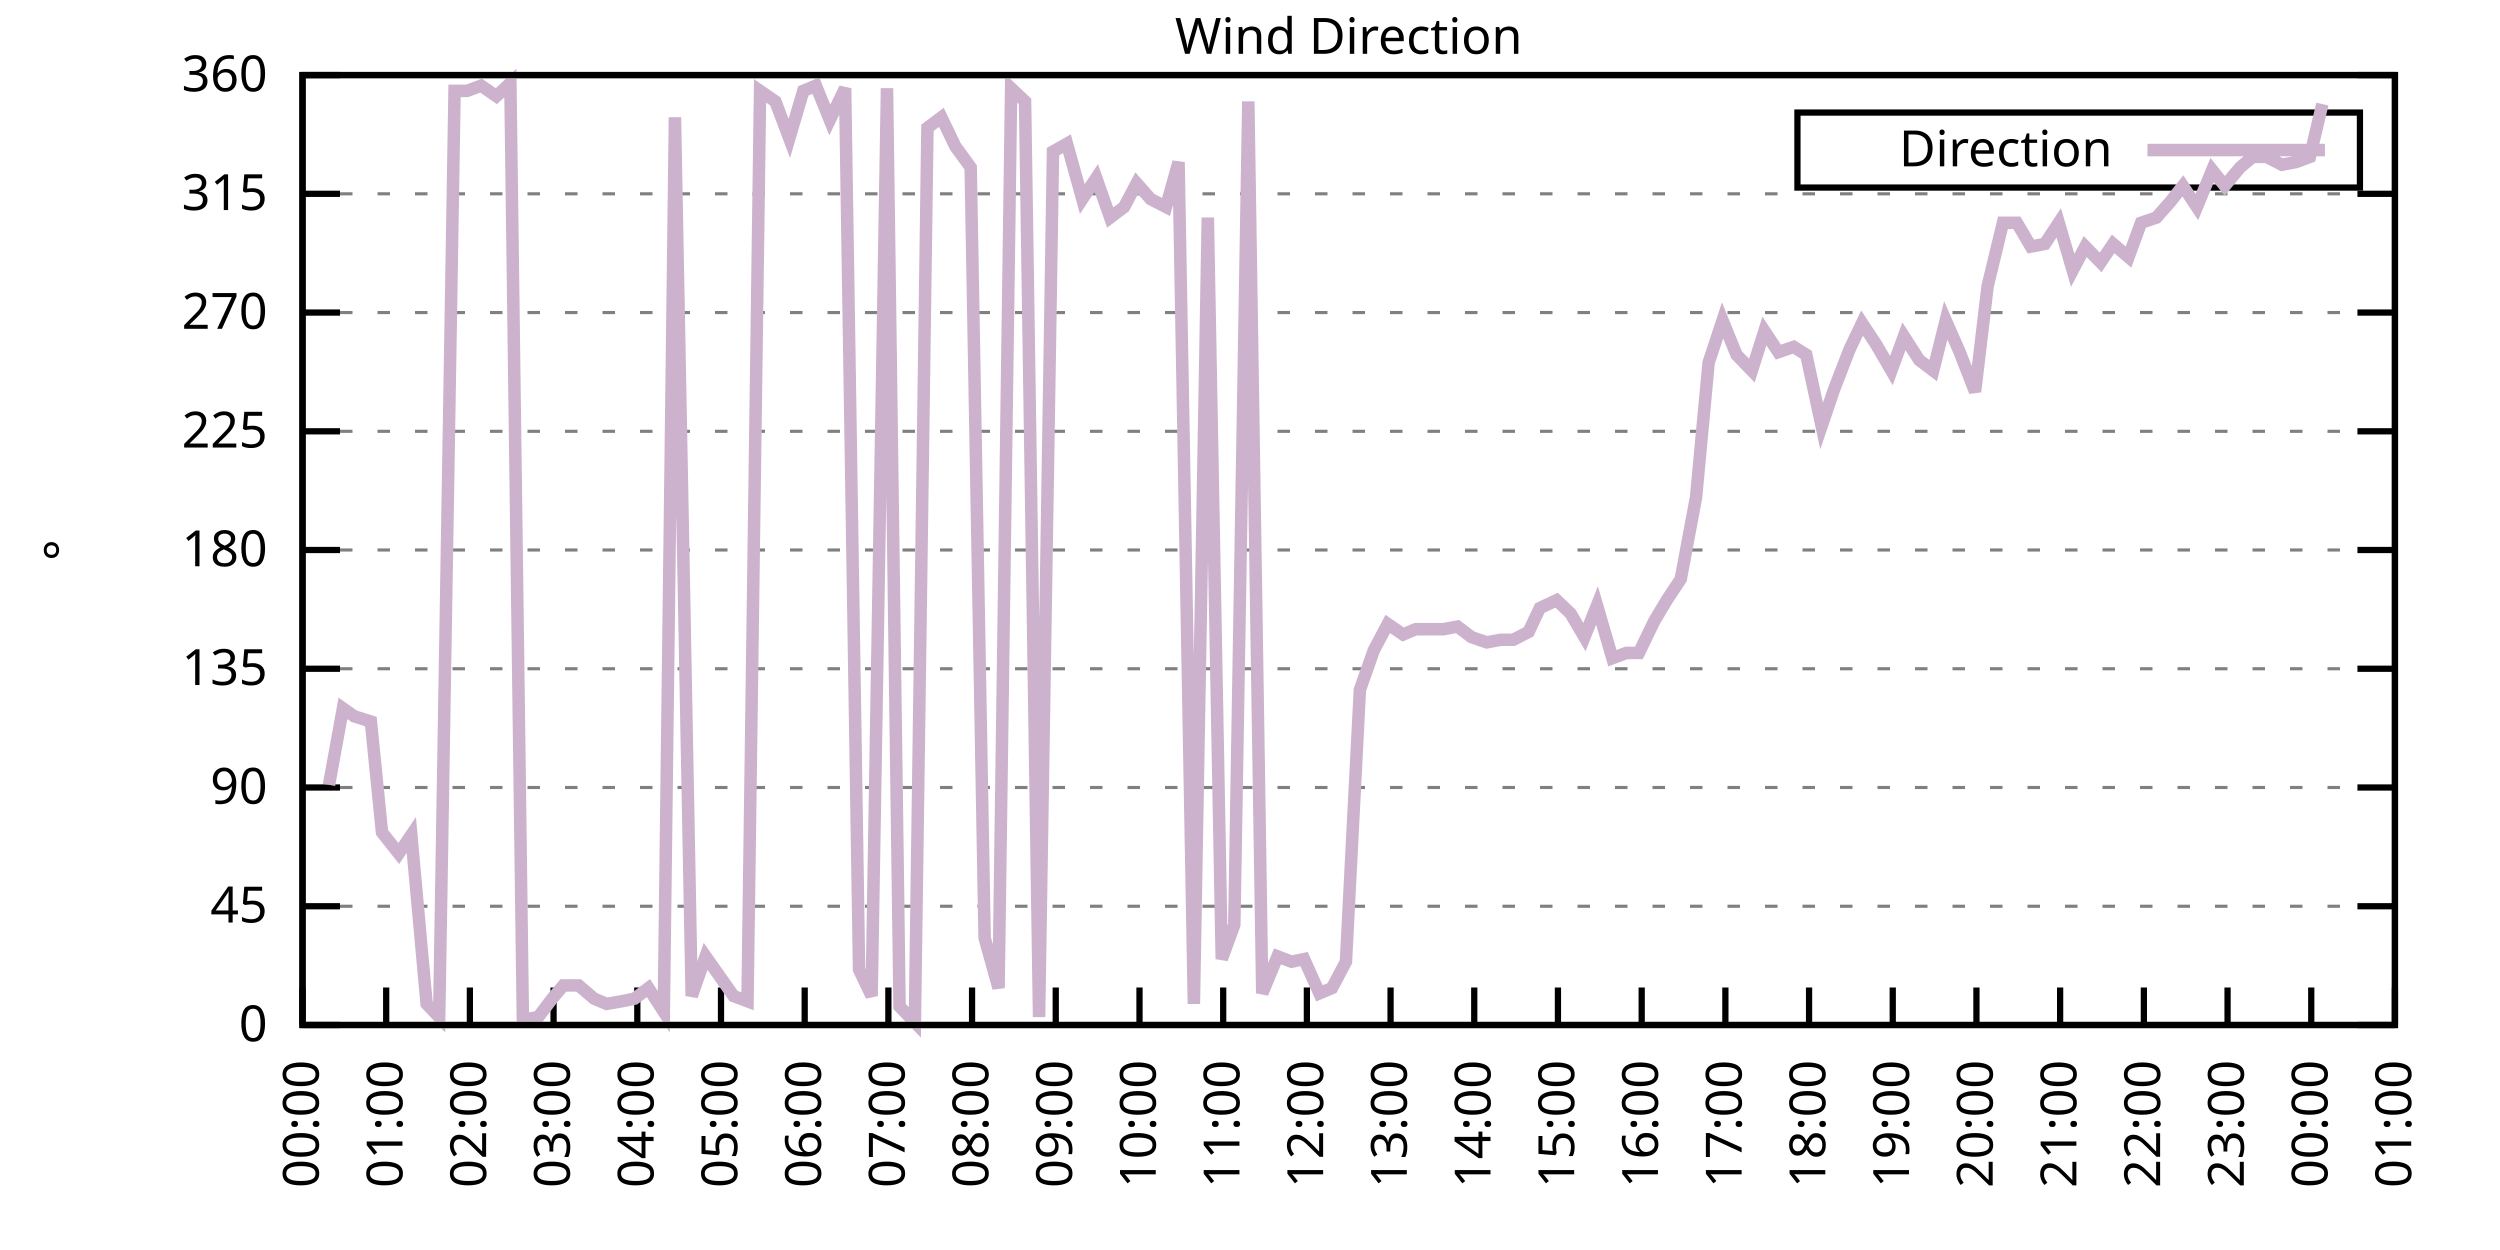
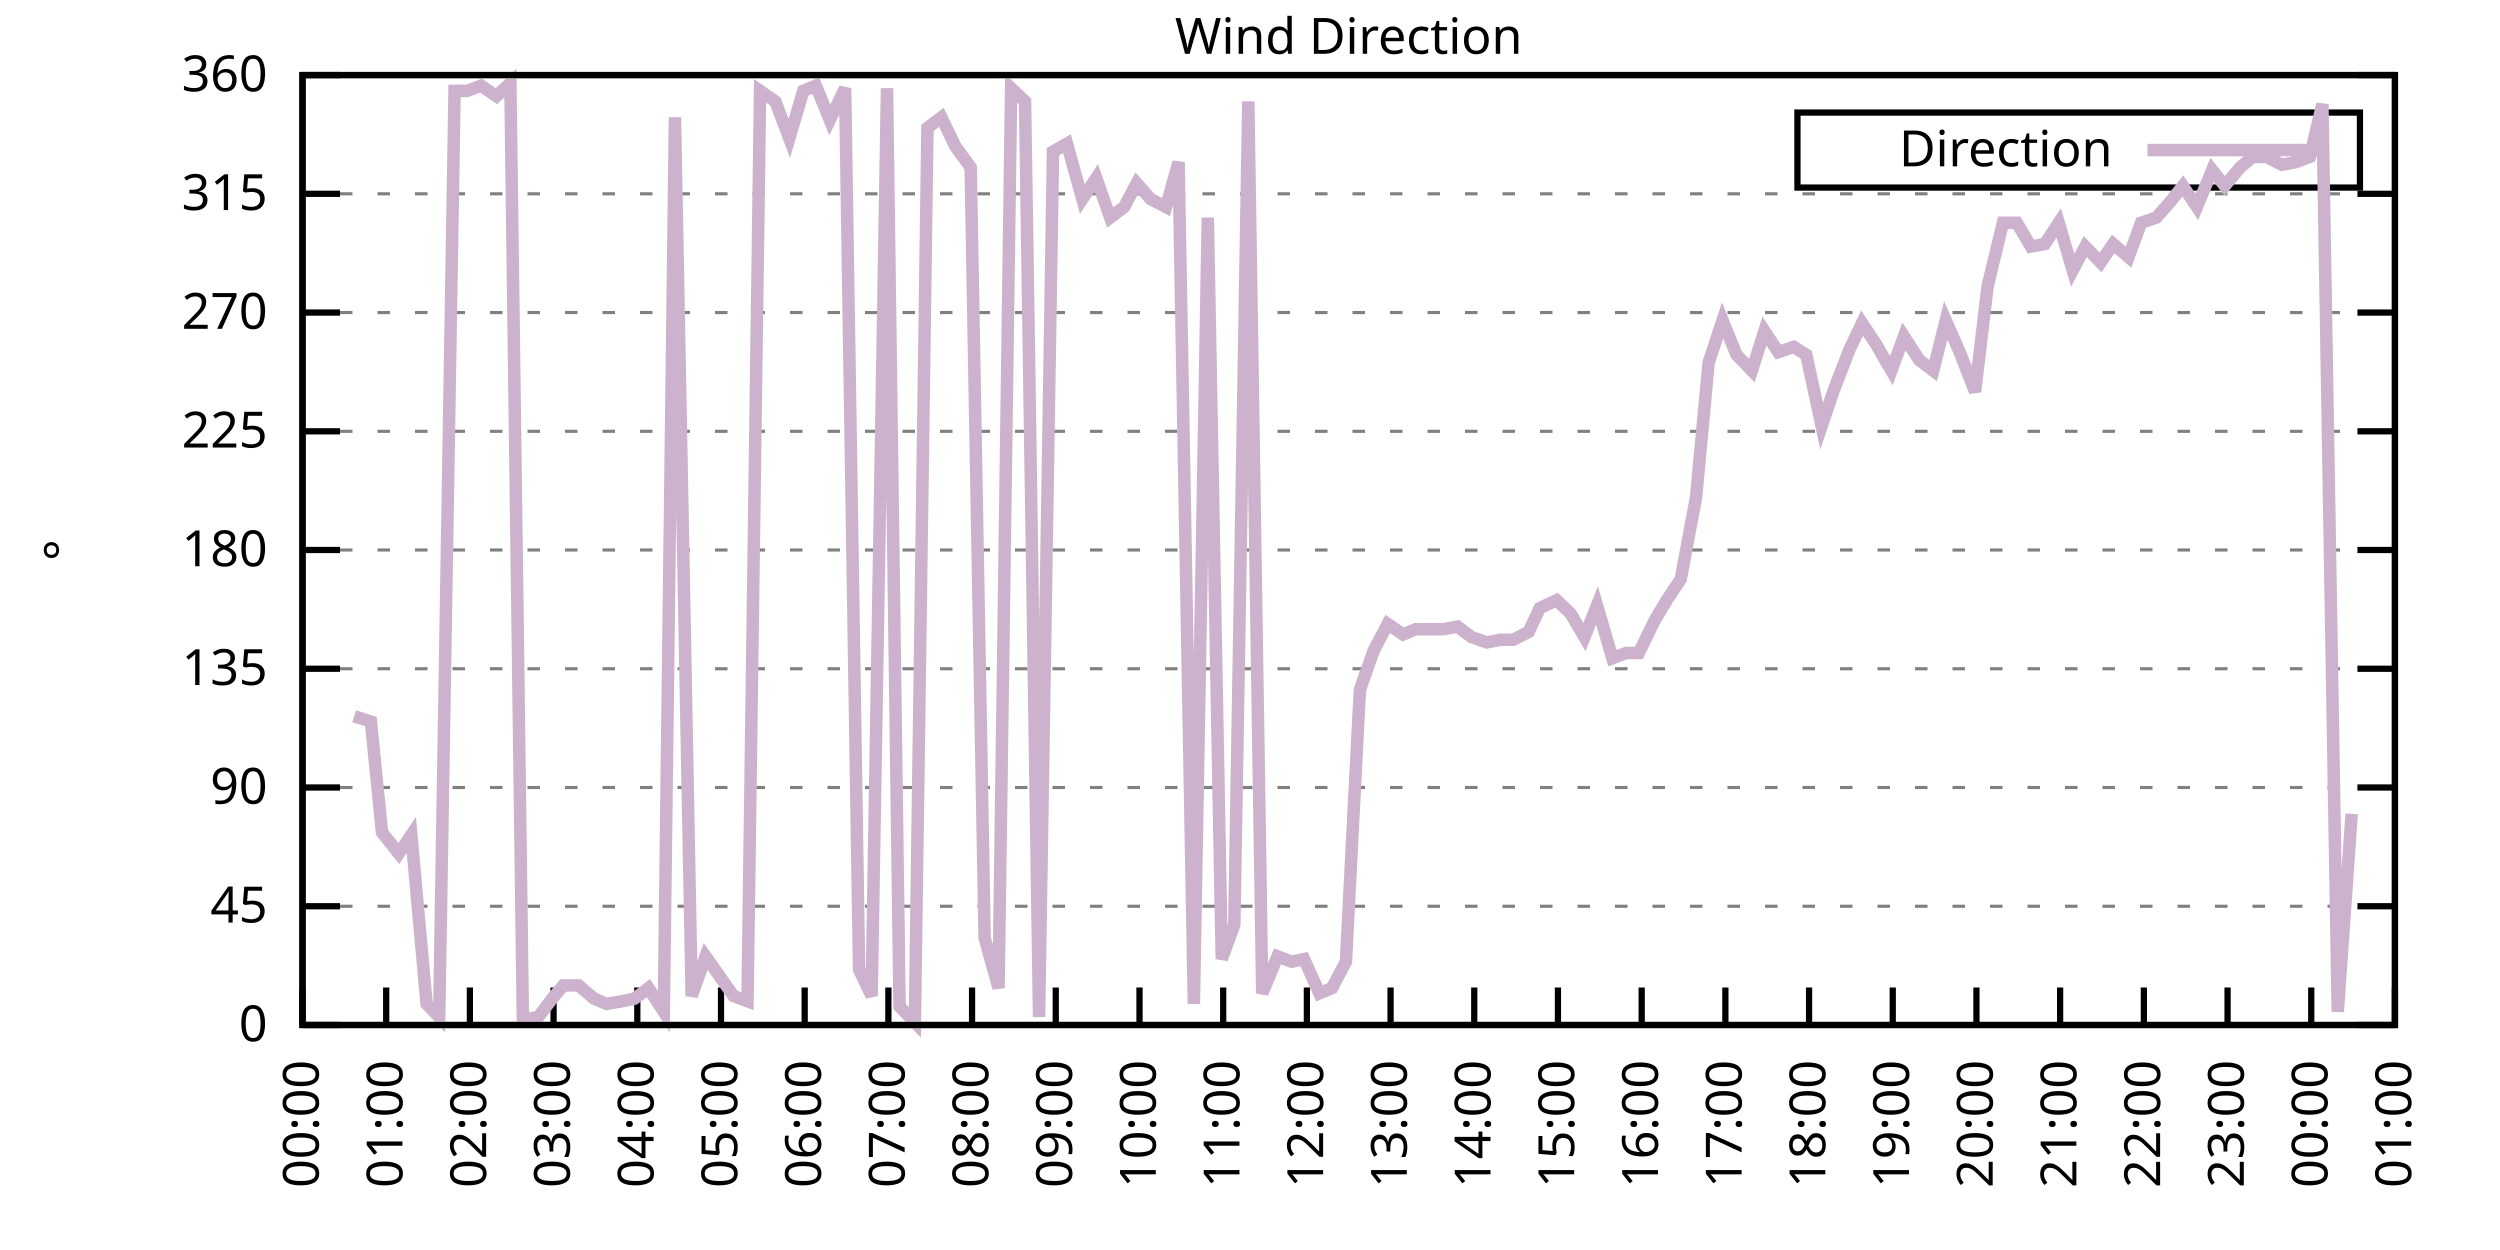
<svg xmlns="http://www.w3.org/2000/svg" xmlns:xlink="http://www.w3.org/1999/xlink" width="400" height="200" viewBox="0 0 400 200">
  <g id="gnuplot_canvas">
    <rect x="0" y="0" width="400" height="200" fill="none" />
    <defs>
      <circle id="gpDot" r="0.5" stroke-width="0.5" stroke="currentColor" />
      <path id="gpPt0" stroke-width="0.333" stroke="currentColor" d="M-1,0 h2 M0,-1 v2" />
      <path id="gpPt1" stroke-width="0.333" stroke="currentColor" d="M-1,-1 L1,1 M1,-1 L-1,1" />
      <path id="gpPt2" stroke-width="0.333" stroke="currentColor" d="M-1,0 L1,0 M0,-1 L0,1 M-1,-1 L1,1 M-1,1 L1,-1" />
      <rect id="gpPt3" stroke-width="0.333" stroke="currentColor" x="-1" y="-1" width="2" height="2" />
      <rect id="gpPt4" stroke-width="0.333" stroke="currentColor" fill="currentColor" x="-1" y="-1" width="2" height="2" />
      <circle id="gpPt5" stroke-width="0.333" stroke="currentColor" cx="0" cy="0" r="1" />
      <use xlink:href="#gpPt5" id="gpPt6" fill="currentColor" stroke="none" />
      <path id="gpPt7" stroke-width="0.333" stroke="currentColor" d="M0,-1.33 L-1.33,0.67 L1.33,0.67 z" />
      <use xlink:href="#gpPt7" id="gpPt8" fill="currentColor" stroke="none" />
      <use xlink:href="#gpPt7" id="gpPt9" stroke="currentColor" transform="rotate(180)" />
      <use xlink:href="#gpPt9" id="gpPt10" fill="currentColor" stroke="none" />
      <use xlink:href="#gpPt3" id="gpPt11" stroke="currentColor" transform="rotate(45)" />
      <use xlink:href="#gpPt11" id="gpPt12" fill="currentColor" stroke="none" />
      <path id="gpPt13" stroke-width="0.333" stroke="currentColor" d="M0,1.330 L1.265,0.411 L0.782,-1.067 L-0.782,-1.076 L-1.265,0.411 z" />
      <use xlink:href="#gpPt13" id="gpPt14" fill="currentColor" stroke="none" />
      <filter id="textbox" filterUnits="objectBoundingBox" x="0" y="0" height="1" width="1">
        <feFlood flood-color="white" flood-opacity="1" result="bgnd" />
        <feComposite in="SourceGraphic" in2="bgnd" operator="atop" />
      </filter>
      <filter id="greybox" filterUnits="objectBoundingBox" x="0" y="0" height="1" width="1">
        <feFlood flood-color="lightgrey" flood-opacity="1" result="grey" />
        <feComposite in="SourceGraphic" in2="grey" operator="atop" />
      </filter>
    </defs>
    <g fill="none" color="white" stroke="currentColor" stroke-width="1.00" stroke-linecap="butt" stroke-linejoin="miter">
</g>
    <g fill="none" color="black" stroke="currentColor" stroke-width="1.00" stroke-linecap="butt" stroke-linejoin="miter">
      <g stroke="none" shape-rendering="crispEdges">
        <polygon fill="rgb(255, 255, 255)" points="48.40,164.00 383.18,164.00 383.18,12.02 48.40,12.02 " />
      </g>
    </g>
    <g fill="none" color="black" stroke="currentColor" stroke-width="1.00" stroke-linecap="butt" stroke-linejoin="miter">
</g>
    <g fill="none" color="black" stroke="black" stroke-width="0.50" stroke-linecap="butt" stroke-linejoin="miter">
</g>
    <g fill="none" color="gray" stroke="currentColor" stroke-width="0.50" stroke-linecap="butt" stroke-linejoin="miter">
      <path stroke="gray" stroke-dasharray="2,4" class="gridline" d="M48.40,164.00 L383.19,164.00  " />
    </g>
    <g fill="none" color="gray" stroke="gray" stroke-width="1.00" stroke-linecap="butt" stroke-linejoin="miter">
</g>
    <g fill="none" color="black" stroke="currentColor" stroke-width="1.00" stroke-linecap="butt" stroke-linejoin="miter">
      <path stroke="black" d="M48.40,164.00 L54.40,164.00 M383.19,164.00 L377.19,164.00  " />
      <g transform="translate(42.80,166.60)" stroke="none" fill="black" font-family="Sans" font-size="8.00" text-anchor="end">
        <text>
          <tspan font-family="Sans"> 0</tspan>
        </text>
      </g>
    </g>
    <g fill="none" color="black" stroke="currentColor" stroke-width="1.00" stroke-linecap="butt" stroke-linejoin="miter">
</g>
    <g fill="none" color="black" stroke="black" stroke-width="0.50" stroke-linecap="butt" stroke-linejoin="miter">
</g>
    <g fill="none" color="gray" stroke="currentColor" stroke-width="0.50" stroke-linecap="butt" stroke-linejoin="miter">
      <path stroke="gray" stroke-dasharray="2,4" class="gridline" d="M48.40,145.00 L383.19,145.00  " />
    </g>
    <g fill="none" color="gray" stroke="gray" stroke-width="1.00" stroke-linecap="butt" stroke-linejoin="miter">
</g>
    <g fill="none" color="black" stroke="currentColor" stroke-width="1.00" stroke-linecap="butt" stroke-linejoin="miter">
      <path stroke="black" d="M48.40,145.00 L54.40,145.00 M383.19,145.00 L377.19,145.00  " />
      <g transform="translate(42.80,147.60)" stroke="none" fill="black" font-family="Sans" font-size="8.00" text-anchor="end">
        <text>
          <tspan font-family="Sans"> 45</tspan>
        </text>
      </g>
    </g>
    <g fill="none" color="black" stroke="currentColor" stroke-width="1.00" stroke-linecap="butt" stroke-linejoin="miter">
</g>
    <g fill="none" color="black" stroke="black" stroke-width="0.50" stroke-linecap="butt" stroke-linejoin="miter">
</g>
    <g fill="none" color="gray" stroke="currentColor" stroke-width="0.50" stroke-linecap="butt" stroke-linejoin="miter">
      <path stroke="gray" stroke-dasharray="2,4" class="gridline" d="M48.40,126.00 L383.19,126.00  " />
    </g>
    <g fill="none" color="gray" stroke="gray" stroke-width="1.00" stroke-linecap="butt" stroke-linejoin="miter">
</g>
    <g fill="none" color="black" stroke="currentColor" stroke-width="1.00" stroke-linecap="butt" stroke-linejoin="miter">
      <path stroke="black" d="M48.40,126.00 L54.40,126.00 M383.19,126.00 L377.19,126.00  " />
      <g transform="translate(42.80,128.60)" stroke="none" fill="black" font-family="Sans" font-size="8.00" text-anchor="end">
        <text>
          <tspan font-family="Sans"> 90</tspan>
        </text>
      </g>
    </g>
    <g fill="none" color="black" stroke="currentColor" stroke-width="1.00" stroke-linecap="butt" stroke-linejoin="miter">
</g>
    <g fill="none" color="black" stroke="black" stroke-width="0.50" stroke-linecap="butt" stroke-linejoin="miter">
</g>
    <g fill="none" color="gray" stroke="currentColor" stroke-width="0.50" stroke-linecap="butt" stroke-linejoin="miter">
      <path stroke="gray" stroke-dasharray="2,4" class="gridline" d="M48.40,107.00 L383.19,107.00  " />
    </g>
    <g fill="none" color="gray" stroke="gray" stroke-width="1.00" stroke-linecap="butt" stroke-linejoin="miter">
</g>
    <g fill="none" color="black" stroke="currentColor" stroke-width="1.00" stroke-linecap="butt" stroke-linejoin="miter">
      <path stroke="black" d="M48.40,107.00 L54.40,107.00 M383.19,107.00 L377.19,107.00  " />
      <g transform="translate(42.80,109.60)" stroke="none" fill="black" font-family="Sans" font-size="8.00" text-anchor="end">
        <text>
          <tspan font-family="Sans"> 135</tspan>
        </text>
      </g>
    </g>
    <g fill="none" color="black" stroke="currentColor" stroke-width="1.00" stroke-linecap="butt" stroke-linejoin="miter">
</g>
    <g fill="none" color="black" stroke="black" stroke-width="0.50" stroke-linecap="butt" stroke-linejoin="miter">
</g>
    <g fill="none" color="gray" stroke="currentColor" stroke-width="0.50" stroke-linecap="butt" stroke-linejoin="miter">
      <path stroke="gray" stroke-dasharray="2,4" class="gridline" d="M48.40,88.00 L383.19,88.00  " />
    </g>
    <g fill="none" color="gray" stroke="gray" stroke-width="1.00" stroke-linecap="butt" stroke-linejoin="miter">
</g>
    <g fill="none" color="black" stroke="currentColor" stroke-width="1.00" stroke-linecap="butt" stroke-linejoin="miter">
      <path stroke="black" d="M48.40,88.00 L54.40,88.00 M383.19,88.00 L377.19,88.00  " />
      <g transform="translate(42.80,90.60)" stroke="none" fill="black" font-family="Sans" font-size="8.00" text-anchor="end">
        <text>
          <tspan font-family="Sans"> 180</tspan>
        </text>
      </g>
    </g>
    <g fill="none" color="black" stroke="currentColor" stroke-width="1.00" stroke-linecap="butt" stroke-linejoin="miter">
</g>
    <g fill="none" color="black" stroke="black" stroke-width="0.50" stroke-linecap="butt" stroke-linejoin="miter">
</g>
    <g fill="none" color="gray" stroke="currentColor" stroke-width="0.50" stroke-linecap="butt" stroke-linejoin="miter">
      <path stroke="gray" stroke-dasharray="2,4" class="gridline" d="M48.40,69.01 L383.19,69.01  " />
    </g>
    <g fill="none" color="gray" stroke="gray" stroke-width="1.00" stroke-linecap="butt" stroke-linejoin="miter">
</g>
    <g fill="none" color="black" stroke="currentColor" stroke-width="1.00" stroke-linecap="butt" stroke-linejoin="miter">
      <path stroke="black" d="M48.40,69.01 L54.40,69.01 M383.19,69.01 L377.19,69.01  " />
      <g transform="translate(42.80,71.61)" stroke="none" fill="black" font-family="Sans" font-size="8.00" text-anchor="end">
        <text>
          <tspan font-family="Sans"> 225</tspan>
        </text>
      </g>
    </g>
    <g fill="none" color="black" stroke="currentColor" stroke-width="1.00" stroke-linecap="butt" stroke-linejoin="miter">
</g>
    <g fill="none" color="black" stroke="black" stroke-width="0.50" stroke-linecap="butt" stroke-linejoin="miter">
</g>
    <g fill="none" color="gray" stroke="currentColor" stroke-width="0.50" stroke-linecap="butt" stroke-linejoin="miter">
      <path stroke="gray" stroke-dasharray="2,4" class="gridline" d="M48.40,50.01 L383.19,50.01  " />
    </g>
    <g fill="none" color="gray" stroke="gray" stroke-width="1.00" stroke-linecap="butt" stroke-linejoin="miter">
</g>
    <g fill="none" color="black" stroke="currentColor" stroke-width="1.00" stroke-linecap="butt" stroke-linejoin="miter">
      <path stroke="black" d="M48.40,50.01 L54.40,50.01 M383.19,50.01 L377.19,50.01  " />
      <g transform="translate(42.80,52.61)" stroke="none" fill="black" font-family="Sans" font-size="8.00" text-anchor="end">
        <text>
          <tspan font-family="Sans"> 270</tspan>
        </text>
      </g>
    </g>
    <g fill="none" color="black" stroke="currentColor" stroke-width="1.00" stroke-linecap="butt" stroke-linejoin="miter">
</g>
    <g fill="none" color="black" stroke="black" stroke-width="0.50" stroke-linecap="butt" stroke-linejoin="miter">
</g>
    <g fill="none" color="gray" stroke="currentColor" stroke-width="0.50" stroke-linecap="butt" stroke-linejoin="miter">
      <path stroke="gray" stroke-dasharray="2,4" class="gridline" d="M48.40,31.01 L383.19,31.01  " />
    </g>
    <g fill="none" color="gray" stroke="gray" stroke-width="1.00" stroke-linecap="butt" stroke-linejoin="miter">
</g>
    <g fill="none" color="black" stroke="currentColor" stroke-width="1.00" stroke-linecap="butt" stroke-linejoin="miter">
      <path stroke="black" d="M48.40,31.01 L54.40,31.01 M383.19,31.01 L377.19,31.01  " />
      <g transform="translate(42.80,33.61)" stroke="none" fill="black" font-family="Sans" font-size="8.00" text-anchor="end">
        <text>
          <tspan font-family="Sans"> 315</tspan>
        </text>
      </g>
    </g>
    <g fill="none" color="black" stroke="currentColor" stroke-width="1.00" stroke-linecap="butt" stroke-linejoin="miter">
</g>
    <g fill="none" color="black" stroke="black" stroke-width="0.50" stroke-linecap="butt" stroke-linejoin="miter">
</g>
    <g fill="none" color="gray" stroke="currentColor" stroke-width="0.50" stroke-linecap="butt" stroke-linejoin="miter">
      <path stroke="gray" stroke-dasharray="2,4" class="gridline" d="M48.40,12.01 L383.19,12.01  " />
    </g>
    <g fill="none" color="gray" stroke="gray" stroke-width="1.00" stroke-linecap="butt" stroke-linejoin="miter">
</g>
    <g fill="none" color="black" stroke="currentColor" stroke-width="1.00" stroke-linecap="butt" stroke-linejoin="miter">
      <path stroke="black" d="M48.40,12.01 L54.40,12.01 M383.19,12.01 L377.19,12.01  " />
      <g transform="translate(42.80,14.61)" stroke="none" fill="black" font-family="Sans" font-size="8.00" text-anchor="end">
        <text>
          <tspan font-family="Sans"> 360</tspan>
        </text>
      </g>
    </g>
    <g fill="none" color="black" stroke="currentColor" stroke-width="1.00" stroke-linecap="butt" stroke-linejoin="miter">
      <path stroke="black" d="M48.40,164.00 L48.40,158.00  " />
      <g transform="translate(51.00,169.60) rotate(270.00)" stroke="none" fill="black" font-family="Sans" font-size="8.00" text-anchor="end">
        <text>
          <tspan font-family="Sans">00:00</tspan>
        </text>
      </g>
    </g>
    <g fill="none" color="black" stroke="currentColor" stroke-width="1.00" stroke-linecap="butt" stroke-linejoin="miter">
      <path stroke="black" d="M61.79,164.00 L61.79,158.00  " />
      <g transform="translate(64.39,169.60) rotate(270.00)" stroke="none" fill="black" font-family="Sans" font-size="8.00" text-anchor="end">
        <text>
          <tspan font-family="Sans">01:00</tspan>
        </text>
      </g>
    </g>
    <g fill="none" color="black" stroke="currentColor" stroke-width="1.00" stroke-linecap="butt" stroke-linejoin="miter">
      <path stroke="black" d="M75.18,164.00 L75.18,158.00  " />
      <g transform="translate(77.78,169.60) rotate(270.00)" stroke="none" fill="black" font-family="Sans" font-size="8.00" text-anchor="end">
        <text>
          <tspan font-family="Sans">02:00</tspan>
        </text>
      </g>
    </g>
    <g fill="none" color="black" stroke="currentColor" stroke-width="1.00" stroke-linecap="butt" stroke-linejoin="miter">
      <path stroke="black" d="M88.57,164.00 L88.57,158.00  " />
      <g transform="translate(91.17,169.60) rotate(270.00)" stroke="none" fill="black" font-family="Sans" font-size="8.00" text-anchor="end">
        <text>
          <tspan font-family="Sans">03:00</tspan>
        </text>
      </g>
    </g>
    <g fill="none" color="black" stroke="currentColor" stroke-width="1.00" stroke-linecap="butt" stroke-linejoin="miter">
      <path stroke="black" d="M101.97,164.00 L101.97,158.00  " />
      <g transform="translate(104.57,169.60) rotate(270.00)" stroke="none" fill="black" font-family="Sans" font-size="8.00" text-anchor="end">
        <text>
          <tspan font-family="Sans">04:00</tspan>
        </text>
      </g>
    </g>
    <g fill="none" color="black" stroke="currentColor" stroke-width="1.00" stroke-linecap="butt" stroke-linejoin="miter">
      <path stroke="black" d="M115.36,164.00 L115.36,158.00  " />
      <g transform="translate(117.96,169.60) rotate(270.00)" stroke="none" fill="black" font-family="Sans" font-size="8.00" text-anchor="end">
        <text>
          <tspan font-family="Sans">05:00</tspan>
        </text>
      </g>
    </g>
    <g fill="none" color="black" stroke="currentColor" stroke-width="1.00" stroke-linecap="butt" stroke-linejoin="miter">
      <path stroke="black" d="M128.75,164.00 L128.75,158.00  " />
      <g transform="translate(131.35,169.60) rotate(270.00)" stroke="none" fill="black" font-family="Sans" font-size="8.00" text-anchor="end">
        <text>
          <tspan font-family="Sans">06:00</tspan>
        </text>
      </g>
    </g>
    <g fill="none" color="black" stroke="currentColor" stroke-width="1.00" stroke-linecap="butt" stroke-linejoin="miter">
      <path stroke="black" d="M142.14,164.00 L142.14,158.00  " />
      <g transform="translate(144.74,169.60) rotate(270.00)" stroke="none" fill="black" font-family="Sans" font-size="8.00" text-anchor="end">
        <text>
          <tspan font-family="Sans">07:00</tspan>
        </text>
      </g>
    </g>
    <g fill="none" color="black" stroke="currentColor" stroke-width="1.00" stroke-linecap="butt" stroke-linejoin="miter">
      <path stroke="black" d="M155.53,164.00 L155.53,158.00  " />
      <g transform="translate(158.13,169.60) rotate(270.00)" stroke="none" fill="black" font-family="Sans" font-size="8.00" text-anchor="end">
        <text>
          <tspan font-family="Sans">08:00</tspan>
        </text>
      </g>
    </g>
    <g fill="none" color="black" stroke="currentColor" stroke-width="1.00" stroke-linecap="butt" stroke-linejoin="miter">
      <path stroke="black" d="M168.92,164.00 L168.92,158.00  " />
      <g transform="translate(171.52,169.60) rotate(270.00)" stroke="none" fill="black" font-family="Sans" font-size="8.00" text-anchor="end">
        <text>
          <tspan font-family="Sans">09:00</tspan>
        </text>
      </g>
    </g>
    <g fill="none" color="black" stroke="currentColor" stroke-width="1.00" stroke-linecap="butt" stroke-linejoin="miter">
      <path stroke="black" d="M182.32,164.00 L182.32,158.00  " />
      <g transform="translate(184.92,169.60) rotate(270.00)" stroke="none" fill="black" font-family="Sans" font-size="8.00" text-anchor="end">
        <text>
          <tspan font-family="Sans">10:00</tspan>
        </text>
      </g>
    </g>
    <g fill="none" color="black" stroke="currentColor" stroke-width="1.00" stroke-linecap="butt" stroke-linejoin="miter">
      <path stroke="black" d="M195.71,164.00 L195.71,158.00  " />
      <g transform="translate(198.31,169.60) rotate(270.00)" stroke="none" fill="black" font-family="Sans" font-size="8.00" text-anchor="end">
        <text>
          <tspan font-family="Sans">11:00</tspan>
        </text>
      </g>
    </g>
    <g fill="none" color="black" stroke="currentColor" stroke-width="1.00" stroke-linecap="butt" stroke-linejoin="miter">
      <path stroke="black" d="M209.10,164.00 L209.10,158.00  " />
      <g transform="translate(211.70,169.60) rotate(270.00)" stroke="none" fill="black" font-family="Sans" font-size="8.00" text-anchor="end">
        <text>
          <tspan font-family="Sans">12:00</tspan>
        </text>
      </g>
    </g>
    <g fill="none" color="black" stroke="currentColor" stroke-width="1.00" stroke-linecap="butt" stroke-linejoin="miter">
      <path stroke="black" d="M222.49,164.00 L222.49,158.00  " />
      <g transform="translate(225.09,169.60) rotate(270.00)" stroke="none" fill="black" font-family="Sans" font-size="8.00" text-anchor="end">
        <text>
          <tspan font-family="Sans">13:00</tspan>
        </text>
      </g>
    </g>
    <g fill="none" color="black" stroke="currentColor" stroke-width="1.00" stroke-linecap="butt" stroke-linejoin="miter">
      <path stroke="black" d="M235.88,164.00 L235.88,158.00  " />
      <g transform="translate(238.48,169.60) rotate(270.00)" stroke="none" fill="black" font-family="Sans" font-size="8.00" text-anchor="end">
        <text>
          <tspan font-family="Sans">14:00</tspan>
        </text>
      </g>
    </g>
    <g fill="none" color="black" stroke="currentColor" stroke-width="1.00" stroke-linecap="butt" stroke-linejoin="miter">
      <path stroke="black" d="M249.27,164.00 L249.27,158.00  " />
      <g transform="translate(251.87,169.60) rotate(270.00)" stroke="none" fill="black" font-family="Sans" font-size="8.00" text-anchor="end">
        <text>
          <tspan font-family="Sans">15:00</tspan>
        </text>
      </g>
    </g>
    <g fill="none" color="black" stroke="currentColor" stroke-width="1.00" stroke-linecap="butt" stroke-linejoin="miter">
      <path stroke="black" d="M262.67,164.00 L262.67,158.00  " />
      <g transform="translate(265.27,169.60) rotate(270.00)" stroke="none" fill="black" font-family="Sans" font-size="8.00" text-anchor="end">
        <text>
          <tspan font-family="Sans">16:00</tspan>
        </text>
      </g>
    </g>
    <g fill="none" color="black" stroke="currentColor" stroke-width="1.00" stroke-linecap="butt" stroke-linejoin="miter">
      <path stroke="black" d="M276.06,164.00 L276.06,158.00  " />
      <g transform="translate(278.66,169.60) rotate(270.00)" stroke="none" fill="black" font-family="Sans" font-size="8.00" text-anchor="end">
        <text>
          <tspan font-family="Sans">17:00</tspan>
        </text>
      </g>
    </g>
    <g fill="none" color="black" stroke="currentColor" stroke-width="1.00" stroke-linecap="butt" stroke-linejoin="miter">
      <path stroke="black" d="M289.45,164.00 L289.45,158.00  " />
      <g transform="translate(292.05,169.60) rotate(270.00)" stroke="none" fill="black" font-family="Sans" font-size="8.00" text-anchor="end">
        <text>
          <tspan font-family="Sans">18:00</tspan>
        </text>
      </g>
    </g>
    <g fill="none" color="black" stroke="currentColor" stroke-width="1.00" stroke-linecap="butt" stroke-linejoin="miter">
      <path stroke="black" d="M302.84,164.00 L302.84,158.00  " />
      <g transform="translate(305.44,169.60) rotate(270.00)" stroke="none" fill="black" font-family="Sans" font-size="8.00" text-anchor="end">
        <text>
          <tspan font-family="Sans">19:00</tspan>
        </text>
      </g>
    </g>
    <g fill="none" color="black" stroke="currentColor" stroke-width="1.00" stroke-linecap="butt" stroke-linejoin="miter">
      <path stroke="black" d="M316.23,164.00 L316.23,158.00  " />
      <g transform="translate(318.83,169.60) rotate(270.00)" stroke="none" fill="black" font-family="Sans" font-size="8.00" text-anchor="end">
        <text>
          <tspan font-family="Sans">20:00</tspan>
        </text>
      </g>
    </g>
    <g fill="none" color="black" stroke="currentColor" stroke-width="1.00" stroke-linecap="butt" stroke-linejoin="miter">
      <path stroke="black" d="M329.62,164.00 L329.62,158.00  " />
      <g transform="translate(332.22,169.60) rotate(270.00)" stroke="none" fill="black" font-family="Sans" font-size="8.00" text-anchor="end">
        <text>
          <tspan font-family="Sans">21:00</tspan>
        </text>
      </g>
    </g>
    <g fill="none" color="black" stroke="currentColor" stroke-width="1.00" stroke-linecap="butt" stroke-linejoin="miter">
      <path stroke="black" d="M343.02,164.00 L343.02,158.00  " />
      <g transform="translate(345.62,169.60) rotate(270.00)" stroke="none" fill="black" font-family="Sans" font-size="8.00" text-anchor="end">
        <text>
          <tspan font-family="Sans">22:00</tspan>
        </text>
      </g>
    </g>
    <g fill="none" color="black" stroke="currentColor" stroke-width="1.00" stroke-linecap="butt" stroke-linejoin="miter">
      <path stroke="black" d="M356.41,164.00 L356.41,158.00  " />
      <g transform="translate(359.01,169.60) rotate(270.00)" stroke="none" fill="black" font-family="Sans" font-size="8.00" text-anchor="end">
        <text>
          <tspan font-family="Sans">23:00</tspan>
        </text>
      </g>
    </g>
    <g fill="none" color="black" stroke="currentColor" stroke-width="1.00" stroke-linecap="butt" stroke-linejoin="miter">
      <path stroke="black" d="M369.80,164.00 L369.80,158.00  " />
      <g transform="translate(372.40,169.60) rotate(270.00)" stroke="none" fill="black" font-family="Sans" font-size="8.00" text-anchor="end">
        <text>
          <tspan font-family="Sans">00:00</tspan>
        </text>
      </g>
    </g>
    <g fill="none" color="black" stroke="currentColor" stroke-width="1.00" stroke-linecap="butt" stroke-linejoin="miter">
      <path stroke="black" d="M383.19,164.00 L383.19,158.00  " />
      <g transform="translate(385.79,169.60) rotate(270.00)" stroke="none" fill="black" font-family="Sans" font-size="8.00" text-anchor="end">
        <text>
          <tspan font-family="Sans">01:00</tspan>
        </text>
      </g>
    </g>
    <g fill="none" color="black" stroke="currentColor" stroke-width="1.00" stroke-linecap="butt" stroke-linejoin="miter">
</g>
    <g fill="none" color="black" stroke="currentColor" stroke-width="1.00" stroke-linecap="butt" stroke-linejoin="miter">
      <path stroke="black" d="M48.40,12.01 L48.40,164.00 L383.19,164.00 L383.19,12.01 L48.40,12.01 Z  " />
    </g>
    <g fill="none" color="black" stroke="currentColor" stroke-width="1.00" stroke-linecap="butt" stroke-linejoin="miter">
</g>
    <g fill="none" color="black" stroke="currentColor" stroke-width="1.00" stroke-linecap="butt" stroke-linejoin="miter">
      <path stroke="black" d="M287.59,30.01 L287.59,18.01 L377.59,18.01 L377.59,30.01 L287.59,30.01 Z  " />
    </g>
    <g id="Wind_direction_plot_1">
      <g fill="none" color="white" stroke="black" stroke-width="2.00" stroke-linecap="butt" stroke-linejoin="miter">
</g>
      <g fill="none" color="black" stroke="currentColor" stroke-width="2.00" stroke-linecap="butt" stroke-linejoin="miter">
        <g transform="translate(337.99,26.61)" stroke="none" fill="black" font-family="Sans" font-size="8.00" text-anchor="end">
          <text>
            <tspan font-family="Sans">Direction</tspan>
          </text>
        </g>
      </g>
      <g fill="none" color="black" stroke="currentColor" stroke-width="2.00" stroke-linecap="butt" stroke-linejoin="miter">
-         <path stroke="rgb(204, 178, 204)" d="M343.59,24.01 L371.99,24.01 M52.64,125.58 L54.87,113.34 L56.66,114.60 L59.34,115.45 L61.12,133.18 L63.80,136.56   L65.81,133.60 L68.26,160.62 L70.27,162.73 L72.73,14.54 L74.74,14.54 L76.97,13.70 L79.42,15.39 L81.66,13.28   L83.66,163.16 L86.12,162.73 L88.35,159.78 L90.14,157.67 L92.59,157.67 L95.05,159.78 L97.06,160.62 L99.51,160.20   L101.52,159.78 L103.75,158.09 L106.21,161.89 L107.99,18.77 L110.67,159.36 L112.90,153.02 L117.37,159.36 L119.60,160.20   L121.61,14.54 L124.06,16.23 L126.29,22.14 L128.53,14.54 L130.54,13.70 L132.77,19.19 L135.22,14.12 L137.45,155.13   L139.46,159.36 L141.92,14.12 L143.93,161.04 L146.38,163.58 L148.39,20.45 L150.62,18.77 L152.85,23.41 L155.31,26.79   L157.54,150.07 L159.77,158.09 L161.78,14.12 L164.01,16.23 L166.25,162.73 L168.48,24.25 L170.71,22.99 L173.17,31.85   L175.40,28.48 L177.63,34.81 L179.86,33.12 L181.87,29.32 L184.10,31.85 L186.56,33.12 L188.57,25.94 L191.02,160.62   L193.25,34.81 L195.48,153.45 L197.49,147.96 L199.73,16.23 L201.96,158.93 L204.41,153.02 L206.64,153.87 L208.65,153.45   L211.11,158.93 L213.12,158.09 L215.35,153.87 L217.58,110.38 L219.81,104.05 L222.04,99.83 L224.50,101.52 L226.51,100.67   L228.96,100.67 L230.97,100.67 L233.20,100.25 L235.44,101.94 L237.89,102.78 L240.12,102.36 L242.13,102.36 L244.59,101.09   L246.37,97.29 L249.05,96.03 L251.28,98.14 L253.51,101.94 L255.52,96.87 L257.98,105.31 L260.21,104.47 L262.22,104.47   L264.67,99.40 L266.68,96.03 L268.92,92.65 L271.37,79.56 L273.38,58.03 L275.61,51.27 L277.84,56.76 L280.30,59.30   L282.31,52.96 L284.54,56.34 L286.99,55.50 L289.00,56.76 L291.46,68.16 L293.47,62.25 L295.92,55.92 L297.93,51.70   L300.16,55.07 L302.62,59.30 L304.63,53.81 L307.08,57.61 L309.31,59.30 L311.32,51.27 L313.55,56.34 L316.01,62.67   L318.02,45.79 L320.47,35.65 L322.70,35.65 L324.94,39.45 L327.17,39.03 L329.40,35.65 L331.63,43.25 L333.64,39.45   L336.10,41.99 L338.10,39.03 L340.56,41.14 L342.57,35.65 L345.02,34.81 L347.26,32.28 L349.26,29.74 L351.50,33.12   L353.95,27.21 L355.96,29.74 L358.42,26.79 L360.42,25.10 L362.66,25.10 L365.11,26.36 L367.34,25.94 L369.58,25.10   L371.58,16.65  " />
+         <path stroke="rgb(204, 178, 204)" d="M343.59,24.01 L371.99,24.01 M56.66,114.60 L59.34,115.45 L61.12,133.18 L63.80,136.56 L65.81,133.60 L68.26,160.62   L70.27,162.73 L72.73,14.54 L74.74,14.54 L76.97,13.70 L79.42,15.39 L81.66,13.28 L83.66,163.16 L86.12,162.73   L88.35,159.78 L90.14,157.67 L92.59,157.67 L95.05,159.78 L97.06,160.62 L99.51,160.20 L101.52,159.78 L103.75,158.09   L106.21,161.89 L107.99,18.77 L110.67,159.36 L112.90,153.02 L117.37,159.36 L119.60,160.20 L121.61,14.54 L124.06,16.23   L126.29,22.14 L128.53,14.54 L130.54,13.70 L132.77,19.19 L135.22,14.12 L137.45,155.13 L139.46,159.36 L141.92,14.12   L143.93,161.04 L146.38,163.58 L148.39,20.45 L150.62,18.77 L152.85,23.41 L155.31,26.79 L157.54,150.07 L159.77,158.09   L161.78,14.12 L164.01,16.23 L166.25,162.73 L168.48,24.25 L170.71,22.99 L173.17,31.85 L175.40,28.48 L177.63,34.81   L179.86,33.12 L181.87,29.32 L184.10,31.85 L186.56,33.12 L188.57,25.94 L191.02,160.62 L193.25,34.81 L195.48,153.45   L197.49,147.96 L199.73,16.23 L201.96,158.93 L204.41,153.02 L206.64,153.87 L208.65,153.45 L211.11,158.93 L213.12,158.09   L215.35,153.87 L217.58,110.38 L219.81,104.05 L222.04,99.83 L224.50,101.52 L226.51,100.67 L228.96,100.67 L230.97,100.67   L233.20,100.25 L235.44,101.94 L237.89,102.78 L240.12,102.36 L242.13,102.36 L244.59,101.09 L246.37,97.29 L249.05,96.03   L251.28,98.14 L253.51,101.94 L255.52,96.87 L257.98,105.31 L260.21,104.47 L262.22,104.47 L264.67,99.40 L266.68,96.03   L268.92,92.65 L271.37,79.56 L273.38,58.03 L275.61,51.27 L277.84,56.76 L280.30,59.30 L282.31,52.96 L284.54,56.34   L286.99,55.50 L289.00,56.76 L291.46,68.16 L293.47,62.25 L295.92,55.92 L297.93,51.70 L300.16,55.07 L302.62,59.30   L304.63,53.81 L307.08,57.61 L309.31,59.30 L311.32,51.27 L313.55,56.34 L316.01,62.67 L318.02,45.79 L320.47,35.65   L322.70,35.65 L324.94,39.45 L327.17,39.03 L329.40,35.65 L331.63,43.25 L333.64,39.45 L336.10,41.99 L338.10,39.03   L340.56,41.14 L342.57,35.65 L345.02,34.81 L347.26,32.28 L349.26,29.74 L351.50,33.12 L353.95,27.21 L355.96,29.74   L358.42,26.79 L360.42,25.10 L362.66,25.10 L365.11,26.36 L367.34,25.94 L369.58,25.10 L371.58,16.65 L374.04,161.89   L376.27,130.22  " />
      </g>
    </g>
    <g fill="none" color="black" stroke="currentColor" stroke-width="2.00" stroke-linecap="butt" stroke-linejoin="miter">
</g>
    <g fill="none" color="black" stroke="black" stroke-width="1.00" stroke-linecap="butt" stroke-linejoin="miter">
</g>
    <g fill="none" color="black" stroke="currentColor" stroke-width="1.00" stroke-linecap="butt" stroke-linejoin="miter">
      <path stroke="black" d="M48.40,12.01 L48.40,164.00 L383.19,164.00 L383.19,12.01 L48.40,12.01 Z  " />
      <g transform="translate(12.80,88.01) rotate(270.00)" stroke="none" fill="black" font-family="Sans" font-size="8.00" text-anchor="middle">
        <text>
          <tspan font-family="Sans">°</tspan>
        </text>
      </g>
    </g>
    <g fill="none" color="black" stroke="currentColor" stroke-width="1.00" stroke-linecap="butt" stroke-linejoin="miter">
</g>
    <g fill="none" color="black" stroke="currentColor" stroke-width="1.00" stroke-linecap="butt" stroke-linejoin="miter">
      <g transform="translate(215.79,8.61)" stroke="none" fill="black" font-family="Sans" font-size="8.00" text-anchor="middle">
        <text>
          <tspan font-family="Sans">Wind Direction</tspan>
        </text>
      </g>
    </g>
    <g fill="none" color="black" stroke="currentColor" stroke-width="1.00" stroke-linecap="butt" stroke-linejoin="miter">
</g>
  </g>
</svg>
